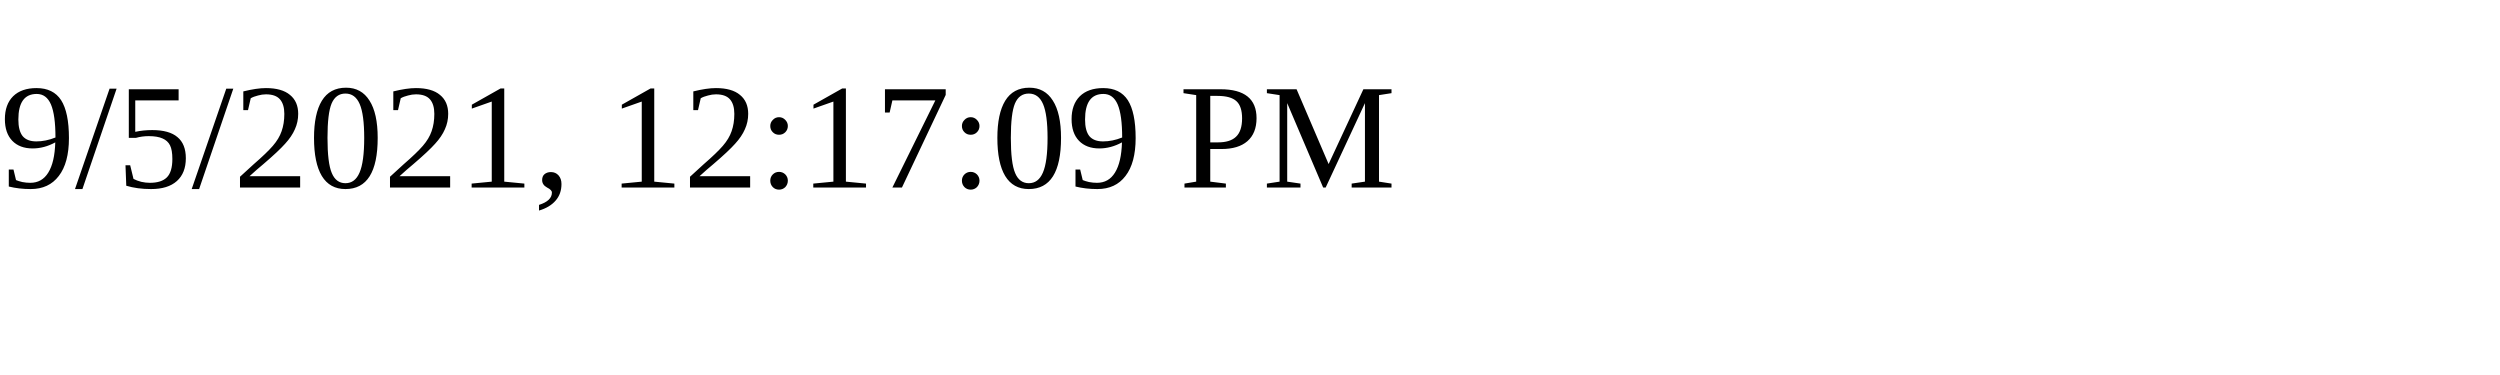
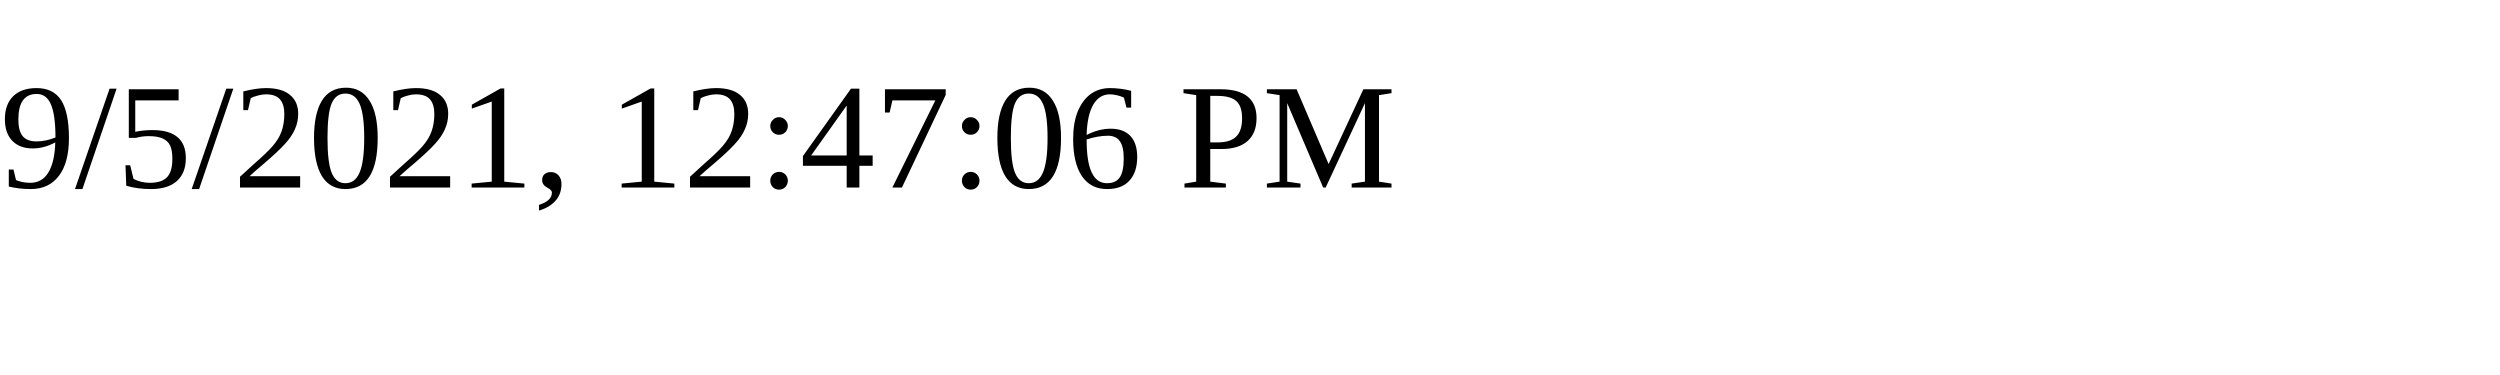
<svg xmlns="http://www.w3.org/2000/svg" height="30" width="200">
-   <text x="0" y="15">9/5/2021, 12:17:09 PM</text>
+   <text x="0" y="15">9/5/2021, 12:47:06 PM</text>
</svg>
